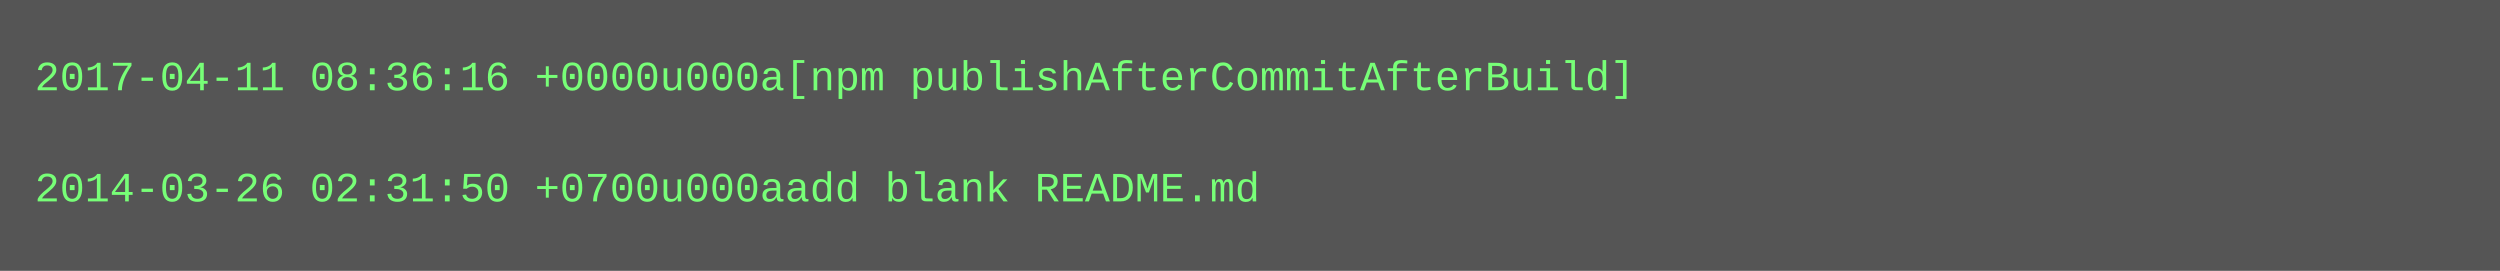
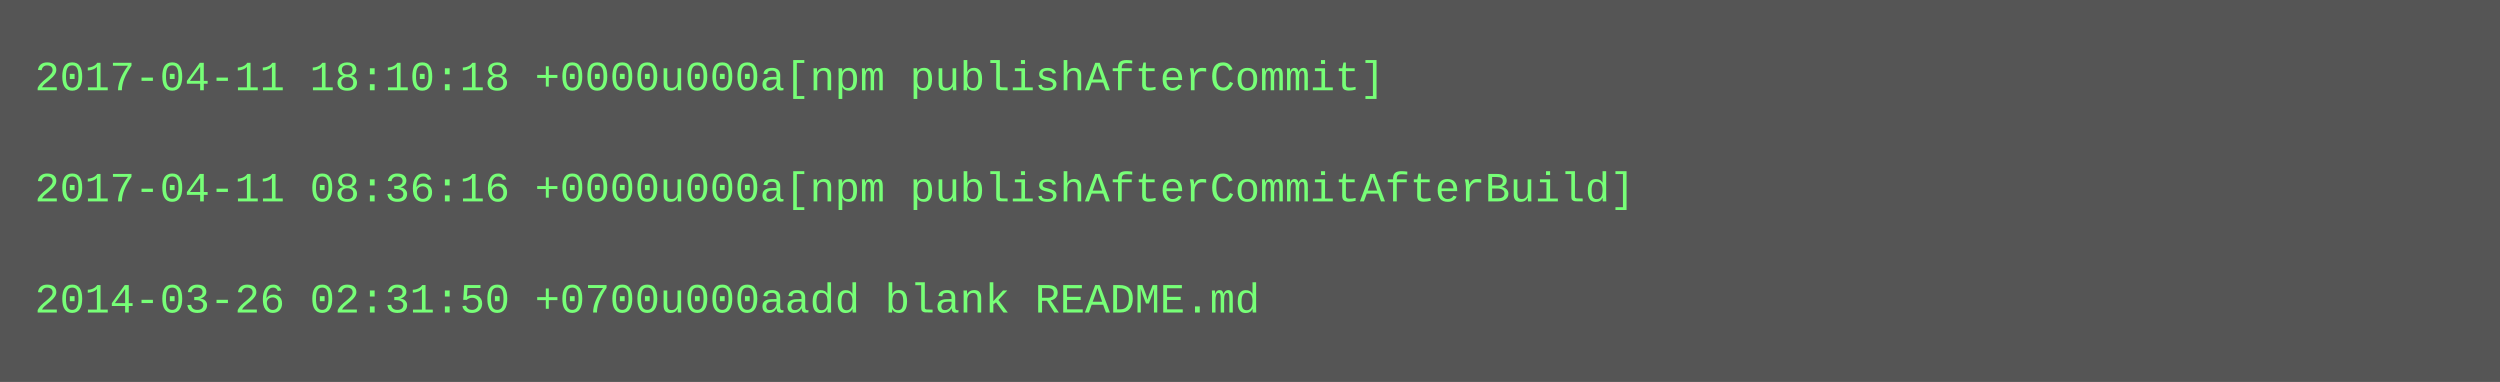
- <svg xmlns="http://www.w3.org/2000/svg" height="78" width="720">
-   <rect height="78" fill="#555" width="720" />
+ <svg xmlns="http://www.w3.org/2000/svg" height="110" width="720">
+   <rect height="110" fill="#555" width="720" />
  <text fill="#7f7" font-family="Courier New" font-size="12" xml:space="preserve">
-     <tspan x="10" y="26">2017-04-11 08:36:16 +0000u000a[npm publishAfterCommitAfterBuild]</tspan>
+     <tspan x="10" y="26">2017-04-11 18:10:18 +0000u000a[npm publishAfterCommit]</tspan>
    <tspan x="10" y="42" />
-     <tspan x="10" y="58">2014-03-26 02:31:50 +0700u000aadd blank README.md</tspan>
+     <tspan x="10" y="58">2017-04-11 08:36:16 +0000u000a[npm publishAfterCommitAfterBuild]</tspan>
+     <tspan x="10" y="74" />
+     <tspan x="10" y="90">2014-03-26 02:31:50 +0700u000aadd blank README.md</tspan>
  </text>
</svg>
